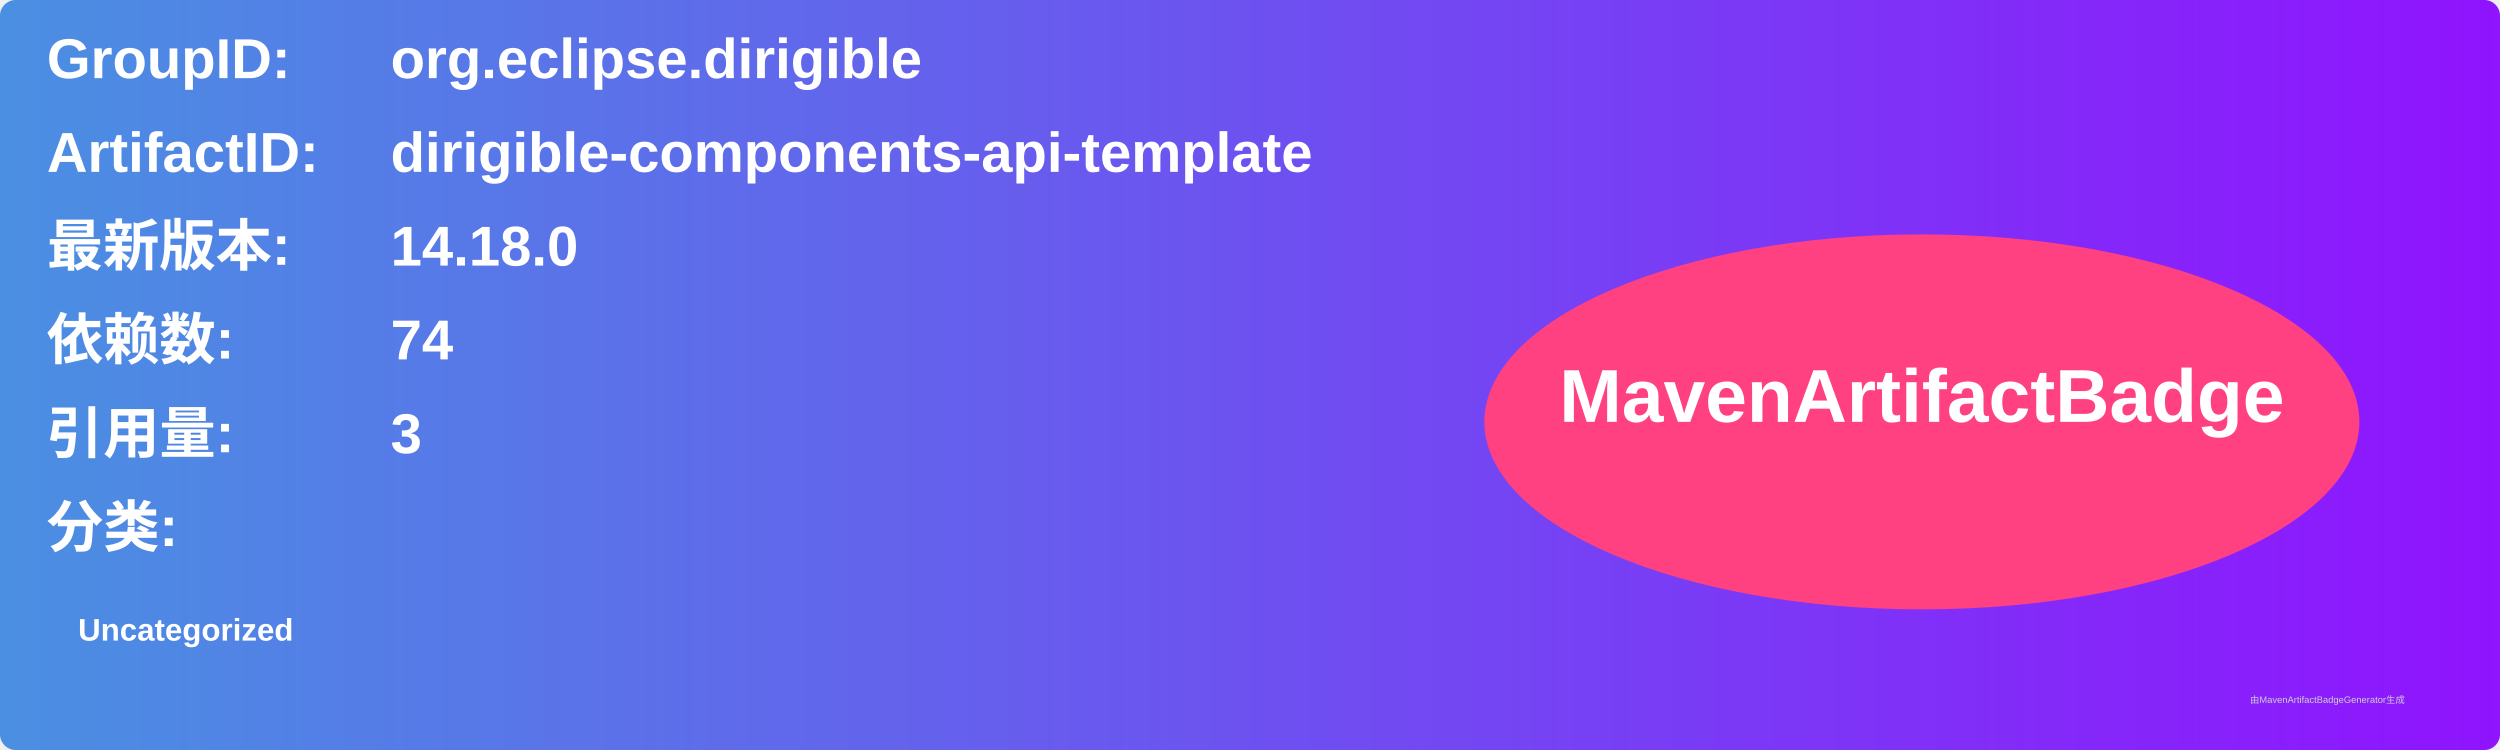
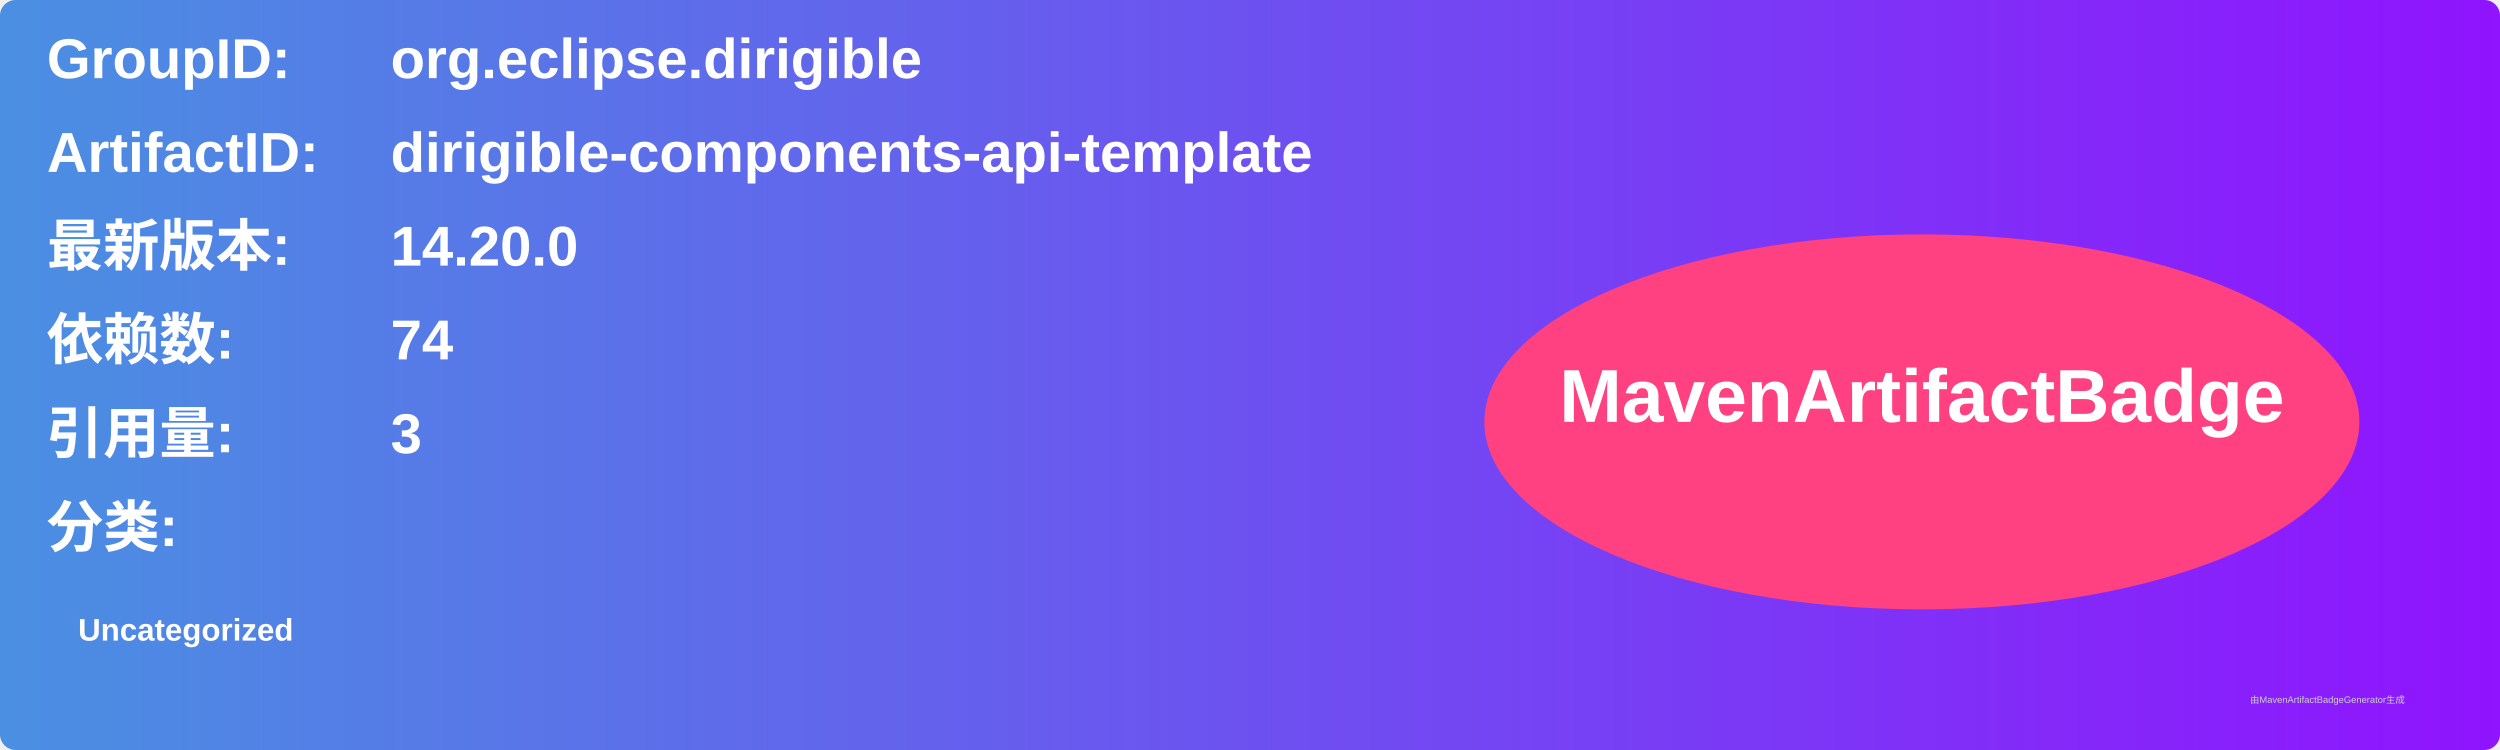
<svg xmlns="http://www.w3.org/2000/svg" width="800" height="240" viewBox="0 0 800 240">
  <linearGradient id="grad" x1="0%" y1="0%" x2="100%" y2="0%">
    <stop offset="0%" stop-color="#4a90e2" />
    <stop offset="100%" stop-color="#9013fe" />
  </linearGradient>
  <rect width="100%" height="100%" rx="5" ry="5" fill="url(#grad)" />
  <g transform="translate(15, 15)">
    <text x="0" y="10" font-family="Arial" font-size="18" fill="white" font-weight="bold" width="260">GroupID:</text>
    <text x="110" y="10" font-family="Arial" font-size="18" fill="white" font-weight="bold" width="460">org.eclipse.dirigible</text>
    <text x="0" y="40" font-family="Arial" font-size="18" fill="white" font-weight="bold" width="260">ArtifactID:</text>
    <text x="110" y="40" font-family="Arial" font-size="18" fill="white" font-weight="bold" width="460">dirigible-components-api-template</text>
    <text x="0" y="70" font-family="Arial" font-size="18" fill="white" font-weight="bold">最新版本:</text>
    <text x="110" y="70" font-family="Arial" font-size="18" fill="white" font-weight="bold">
-       <tspan font-weight="bold">14.18.0</tspan>
+       <tspan font-weight="bold">14.20.0</tspan>
    </text>
    <text x="0" y="100" font-family="Arial" font-size="18" fill="white" font-weight="bold">依赖数: </text>
    <text x="110" y="100" font-family="Arial" font-size="18" fill="white">
      <tspan font-weight="bold">74</tspan>
    </text>
    <text x="0" y="130" font-family="Arial" font-size="18" fill="white" font-weight="bold">引用量: </text>
    <text x="110" y="130" font-family="Arial" font-size="18" fill="white">
      <tspan font-weight="bold">3</tspan>
    </text>
    <text x="0" y="160" font-family="Arial" font-size="18" fill="white" font-weight="bold">分类:</text>
    <text x="10" y="190" font-family="Arial" font-size="10" fill="white">
      <tspan font-weight="bold">Uncategorized</tspan>
    </text>
    <ellipse cx="600" cy="120" rx="140" ry="60" fill="#ff4081" />
    <text x="600" y="120" text-anchor="middle" font-family="Arial" font-size="24" fill="white" font-weight="bold">MavenArtifactBadge</text>
  </g>
  <text x="720" y="225" font-family="Arial" font-size="3" fill="#d0d0d0">由MavenArtifactBadgeGenerator生成</text>
</svg>
